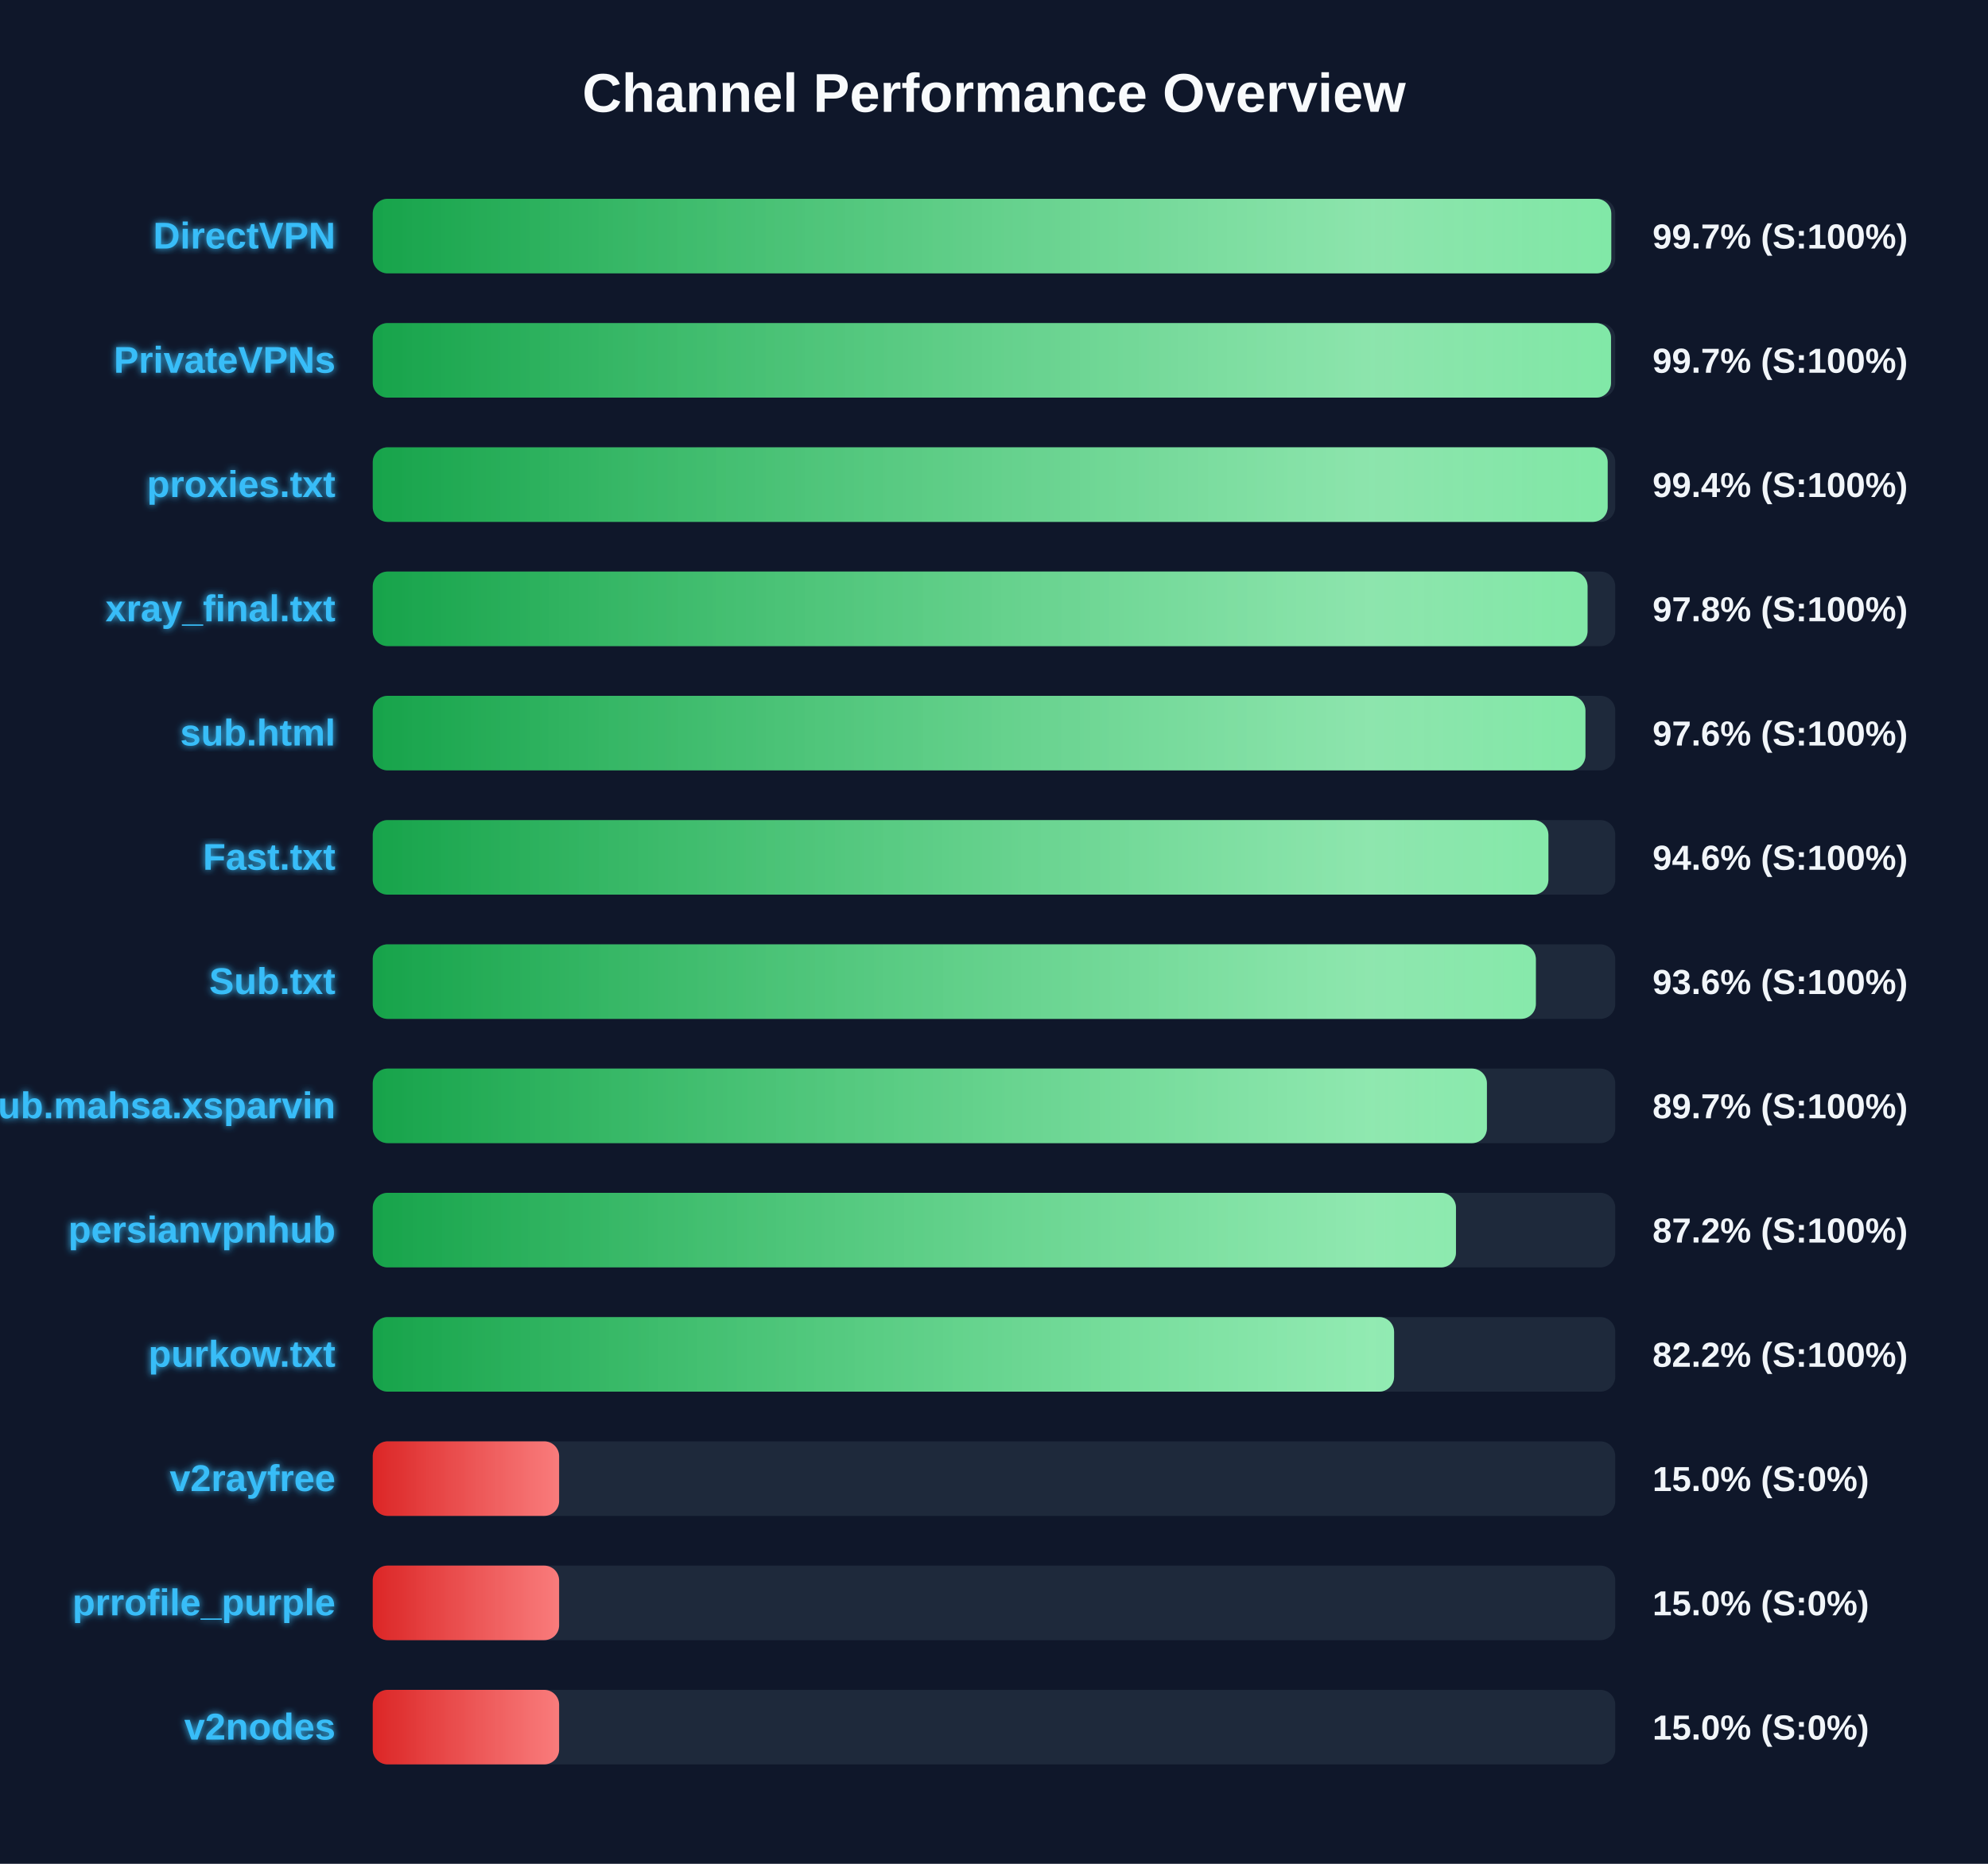
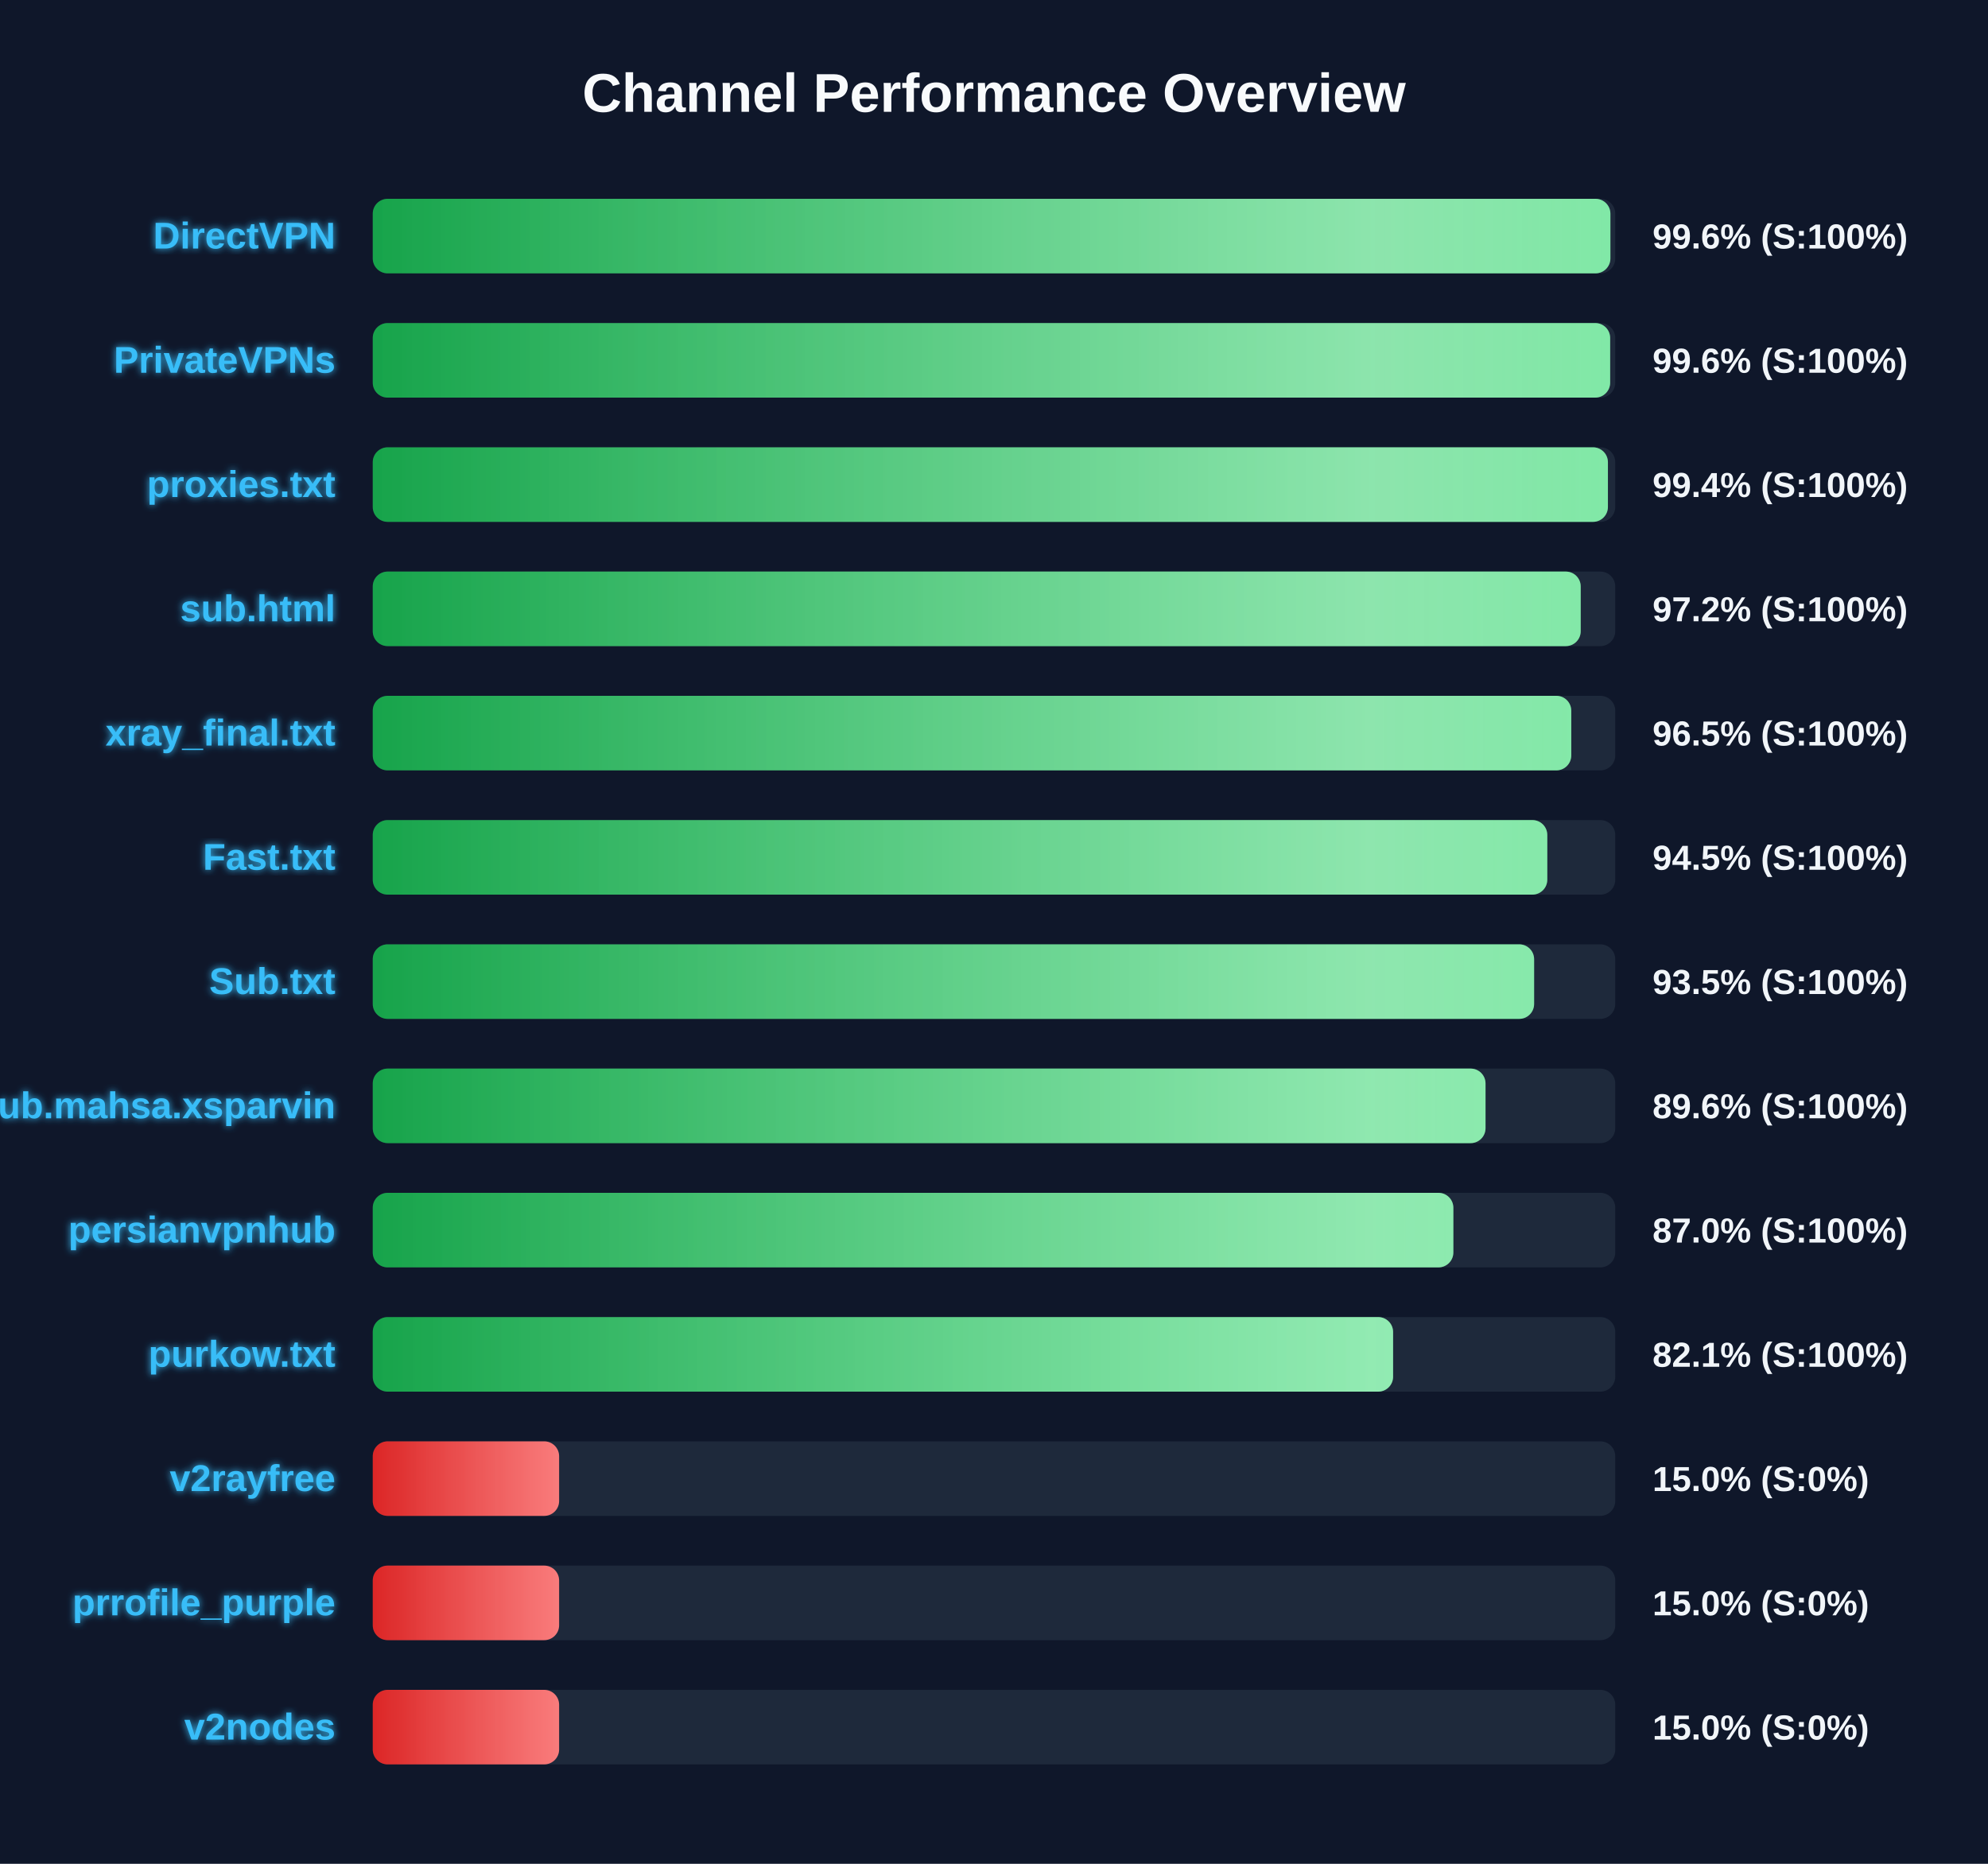
<svg xmlns="http://www.w3.org/2000/svg" width="800" height="750" version="1.1">
  <defs>
    <linearGradient id="grad-green" x1="0%" y1="0%" x2="100%" y2="0%">
      <stop offset="0%" stop-color="#16a34a" />
      <stop offset="100%" stop-color="#4ade80" />
    </linearGradient>
    <linearGradient id="grad-yellow" x1="0%" y1="0%" x2="100%" y2="0%">
      <stop offset="0%" stop-color="#ca8a04" />
      <stop offset="100%" stop-color="#fde047" />
    </linearGradient>
    <linearGradient id="grad-red" x1="0%" y1="0%" x2="100%" y2="0%">
      <stop offset="0%" stop-color="#dc2626" />
      <stop offset="100%" stop-color="#f87171" />
    </linearGradient>
    <linearGradient id="shimmer" x1="0%" y1="0%" x2="100%" y2="0%">
      <stop offset="0%" stop-color="rgba(255,255,255,0)" />
      <stop offset="50%" stop-color="rgba(255,255,255,0.4)" />
      <stop offset="100%" stop-color="rgba(255,255,255,0)" />
    </linearGradient>
    <filter id="glow" x="-20%" y="-20%" width="140%" height="140%">
      <feGaussianBlur stdDeviation="1.5" result="blur" />
      <feComposite in="SourceGraphic" in2="blur" operator="over" />
    </filter>
  </defs>
  <style>
        .bg-rect { fill: #0f172a; }
        .title { font: bold 22px 'Segoe UI', Arial, sans-serif; fill: #f8fafc; }
        .row { font: bold 15px 'Segoe UI', Arial, sans-serif; fill: #38bdf8; filter: url(#glow); }
        .score { font: bold 14px 'Segoe UI', Arial, sans-serif; fill: #f1f5f9; }
        @keyframes shimmer-anim {
            0% { transform: translateX(-100%); }
            100% { transform: translateX(200%); }
        }
        .shimmer-rect {
            animation: shimmer-anim 2.5s infinite linear;
        }
    </style>
  <rect width="100%" height="100%" class="bg-rect" />
  <text x="400" y="45" text-anchor="middle" class="title">Channel Performance Overview</text>
  <rect x="150" y="80" width="500" height="30" fill="#1e293b" rx="6" />
  <clipPath id="clip-0">
-     <rect x="150" y="80" width="498.4" height="30" rx="6" />
+     <rect x="150" y="80" width="498.05" height="30" rx="6" />
  </clipPath>
-   <rect x="150" y="80" width="498.4" height="30" fill="url(#grad-green)" rx="6" />
+   <rect x="150" y="80" width="498.05" height="30" fill="url(#grad-green)" rx="6" />
  <g clip-path="url(#clip-0)">
    <rect x="150" y="80" width="100%" height="30" fill="url(#shimmer)" class="shimmer-rect" />
  </g>
  <text x="135" y="100" text-anchor="end" class="row">DirectVPN</text>
-   <text x="665" y="100" text-anchor="start" class="score">99.7% (S:100%)</text>
+   <text x="665" y="100" text-anchor="start" class="score">99.6% (S:100%)</text>
  <rect x="150" y="130" width="500" height="30" fill="#1e293b" rx="6" />
  <clipPath id="clip-1">
-     <rect x="150" y="130" width="498.3" height="30" rx="6" />
+     <rect x="150" y="130" width="497.95" height="30" rx="6" />
  </clipPath>
-   <rect x="150" y="130" width="498.3" height="30" fill="url(#grad-green)" rx="6" />
+   <rect x="150" y="130" width="497.95" height="30" fill="url(#grad-green)" rx="6" />
  <g clip-path="url(#clip-1)">
    <rect x="150" y="130" width="100%" height="30" fill="url(#shimmer)" class="shimmer-rect" />
  </g>
  <text x="135" y="150" text-anchor="end" class="row">PrivateVPNs</text>
-   <text x="665" y="150" text-anchor="start" class="score">99.7% (S:100%)</text>
+   <text x="665" y="150" text-anchor="start" class="score">99.6% (S:100%)</text>
  <rect x="150" y="180" width="500" height="30" fill="#1e293b" rx="6" />
  <clipPath id="clip-2">
-     <rect x="150" y="180" width="496.95" height="30" rx="6" />
+     <rect x="150" y="180" width="497.05" height="30" rx="6" />
  </clipPath>
-   <rect x="150" y="180" width="496.95" height="30" fill="url(#grad-green)" rx="6" />
+   <rect x="150" y="180" width="497.05" height="30" fill="url(#grad-green)" rx="6" />
  <g clip-path="url(#clip-2)">
    <rect x="150" y="180" width="100%" height="30" fill="url(#shimmer)" class="shimmer-rect" />
  </g>
  <text x="135" y="200" text-anchor="end" class="row">proxies.txt</text>
  <text x="665" y="200" text-anchor="start" class="score">99.4% (S:100%)</text>
  <rect x="150" y="230" width="500" height="30" fill="#1e293b" rx="6" />
  <clipPath id="clip-3">
-     <rect x="150" y="230" width="488.85" height="30" rx="6" />
+     <rect x="150" y="230" width="486.1" height="30" rx="6" />
  </clipPath>
-   <rect x="150" y="230" width="488.85" height="30" fill="url(#grad-green)" rx="6" />
+   <rect x="150" y="230" width="486.1" height="30" fill="url(#grad-green)" rx="6" />
  <g clip-path="url(#clip-3)">
    <rect x="150" y="230" width="100%" height="30" fill="url(#shimmer)" class="shimmer-rect" />
  </g>
-   <text x="135" y="250" text-anchor="end" class="row">xray_final.txt</text>
-   <text x="665" y="250" text-anchor="start" class="score">97.8% (S:100%)</text>
+   <text x="135" y="250" text-anchor="end" class="row">sub.html</text>
+   <text x="665" y="250" text-anchor="start" class="score">97.2% (S:100%)</text>
  <rect x="150" y="280" width="500" height="30" fill="#1e293b" rx="6" />
  <clipPath id="clip-4">
-     <rect x="150" y="280" width="488.0" height="30" rx="6" />
+     <rect x="150" y="280" width="482.3" height="30" rx="6" />
  </clipPath>
-   <rect x="150" y="280" width="488.0" height="30" fill="url(#grad-green)" rx="6" />
+   <rect x="150" y="280" width="482.3" height="30" fill="url(#grad-green)" rx="6" />
  <g clip-path="url(#clip-4)">
    <rect x="150" y="280" width="100%" height="30" fill="url(#shimmer)" class="shimmer-rect" />
  </g>
-   <text x="135" y="300" text-anchor="end" class="row">sub.html</text>
-   <text x="665" y="300" text-anchor="start" class="score">97.6% (S:100%)</text>
+   <text x="135" y="300" text-anchor="end" class="row">xray_final.txt</text>
+   <text x="665" y="300" text-anchor="start" class="score">96.5% (S:100%)</text>
  <rect x="150" y="330" width="500" height="30" fill="#1e293b" rx="6" />
  <clipPath id="clip-5">
-     <rect x="150" y="330" width="473.1" height="30" rx="6" />
+     <rect x="150" y="330" width="472.65" height="30" rx="6" />
  </clipPath>
-   <rect x="150" y="330" width="473.1" height="30" fill="url(#grad-green)" rx="6" />
+   <rect x="150" y="330" width="472.65" height="30" fill="url(#grad-green)" rx="6" />
  <g clip-path="url(#clip-5)">
    <rect x="150" y="330" width="100%" height="30" fill="url(#shimmer)" class="shimmer-rect" />
  </g>
  <text x="135" y="350" text-anchor="end" class="row">Fast.txt</text>
-   <text x="665" y="350" text-anchor="start" class="score">94.6% (S:100%)</text>
+   <text x="665" y="350" text-anchor="start" class="score">94.5% (S:100%)</text>
  <rect x="150" y="380" width="500" height="30" fill="#1e293b" rx="6" />
  <clipPath id="clip-6">
-     <rect x="150" y="380" width="468.05" height="30" rx="6" />
+     <rect x="150" y="380" width="467.35" height="30" rx="6" />
  </clipPath>
-   <rect x="150" y="380" width="468.05" height="30" fill="url(#grad-green)" rx="6" />
+   <rect x="150" y="380" width="467.35" height="30" fill="url(#grad-green)" rx="6" />
  <g clip-path="url(#clip-6)">
    <rect x="150" y="380" width="100%" height="30" fill="url(#shimmer)" class="shimmer-rect" />
  </g>
  <text x="135" y="400" text-anchor="end" class="row">Sub.txt</text>
-   <text x="665" y="400" text-anchor="start" class="score">93.6% (S:100%)</text>
+   <text x="665" y="400" text-anchor="start" class="score">93.5% (S:100%)</text>
  <rect x="150" y="430" width="500" height="30" fill="#1e293b" rx="6" />
  <clipPath id="clip-7">
-     <rect x="150" y="430" width="448.35" height="30" rx="6" />
+     <rect x="150" y="430" width="447.8" height="30" rx="6" />
  </clipPath>
-   <rect x="150" y="430" width="448.35" height="30" fill="url(#grad-green)" rx="6" />
+   <rect x="150" y="430" width="447.8" height="30" fill="url(#grad-green)" rx="6" />
  <g clip-path="url(#clip-7)">
    <rect x="150" y="430" width="100%" height="30" fill="url(#shimmer)" class="shimmer-rect" />
  </g>
  <text x="135" y="450" text-anchor="end" class="row">Sub.mahsa.xsparvin</text>
-   <text x="665" y="450" text-anchor="start" class="score">89.7% (S:100%)</text>
+   <text x="665" y="450" text-anchor="start" class="score">89.6% (S:100%)</text>
  <rect x="150" y="480" width="500" height="30" fill="#1e293b" rx="6" />
  <clipPath id="clip-8">
-     <rect x="150" y="480" width="435.9" height="30" rx="6" />
+     <rect x="150" y="480" width="434.85" height="30" rx="6" />
  </clipPath>
-   <rect x="150" y="480" width="435.9" height="30" fill="url(#grad-green)" rx="6" />
+   <rect x="150" y="480" width="434.85" height="30" fill="url(#grad-green)" rx="6" />
  <g clip-path="url(#clip-8)">
    <rect x="150" y="480" width="100%" height="30" fill="url(#shimmer)" class="shimmer-rect" />
  </g>
  <text x="135" y="500" text-anchor="end" class="row">persianvpnhub</text>
-   <text x="665" y="500" text-anchor="start" class="score">87.2% (S:100%)</text>
+   <text x="665" y="500" text-anchor="start" class="score">87.0% (S:100%)</text>
  <rect x="150" y="530" width="500" height="30" fill="#1e293b" rx="6" />
  <clipPath id="clip-9">
-     <rect x="150" y="530" width="411.0" height="30" rx="6" />
+     <rect x="150" y="530" width="410.6" height="30" rx="6" />
  </clipPath>
-   <rect x="150" y="530" width="411.0" height="30" fill="url(#grad-green)" rx="6" />
+   <rect x="150" y="530" width="410.6" height="30" fill="url(#grad-green)" rx="6" />
  <g clip-path="url(#clip-9)">
    <rect x="150" y="530" width="100%" height="30" fill="url(#shimmer)" class="shimmer-rect" />
  </g>
  <text x="135" y="550" text-anchor="end" class="row">purkow.txt</text>
-   <text x="665" y="550" text-anchor="start" class="score">82.2% (S:100%)</text>
+   <text x="665" y="550" text-anchor="start" class="score">82.1% (S:100%)</text>
  <rect x="150" y="580" width="500" height="30" fill="#1e293b" rx="6" />
  <clipPath id="clip-10">
    <rect x="150" y="580" width="75.0" height="30" rx="6" />
  </clipPath>
  <rect x="150" y="580" width="75.0" height="30" fill="url(#grad-red)" rx="6" />
  <g clip-path="url(#clip-10)">
    <rect x="150" y="580" width="100%" height="30" fill="url(#shimmer)" class="shimmer-rect" />
  </g>
  <text x="135" y="600" text-anchor="end" class="row">v2rayfree</text>
  <text x="665" y="600" text-anchor="start" class="score">15.0% (S:0%)</text>
  <rect x="150" y="630" width="500" height="30" fill="#1e293b" rx="6" />
  <clipPath id="clip-11">
    <rect x="150" y="630" width="75.0" height="30" rx="6" />
  </clipPath>
  <rect x="150" y="630" width="75.0" height="30" fill="url(#grad-red)" rx="6" />
  <g clip-path="url(#clip-11)">
    <rect x="150" y="630" width="100%" height="30" fill="url(#shimmer)" class="shimmer-rect" />
  </g>
  <text x="135" y="650" text-anchor="end" class="row">prrofile_purple</text>
  <text x="665" y="650" text-anchor="start" class="score">15.0% (S:0%)</text>
  <rect x="150" y="680" width="500" height="30" fill="#1e293b" rx="6" />
  <clipPath id="clip-12">
    <rect x="150" y="680" width="75.0" height="30" rx="6" />
  </clipPath>
  <rect x="150" y="680" width="75.0" height="30" fill="url(#grad-red)" rx="6" />
  <g clip-path="url(#clip-12)">
    <rect x="150" y="680" width="100%" height="30" fill="url(#shimmer)" class="shimmer-rect" />
  </g>
  <text x="135" y="700" text-anchor="end" class="row">v2nodes</text>
  <text x="665" y="700" text-anchor="start" class="score">15.0% (S:0%)</text>
</svg>
